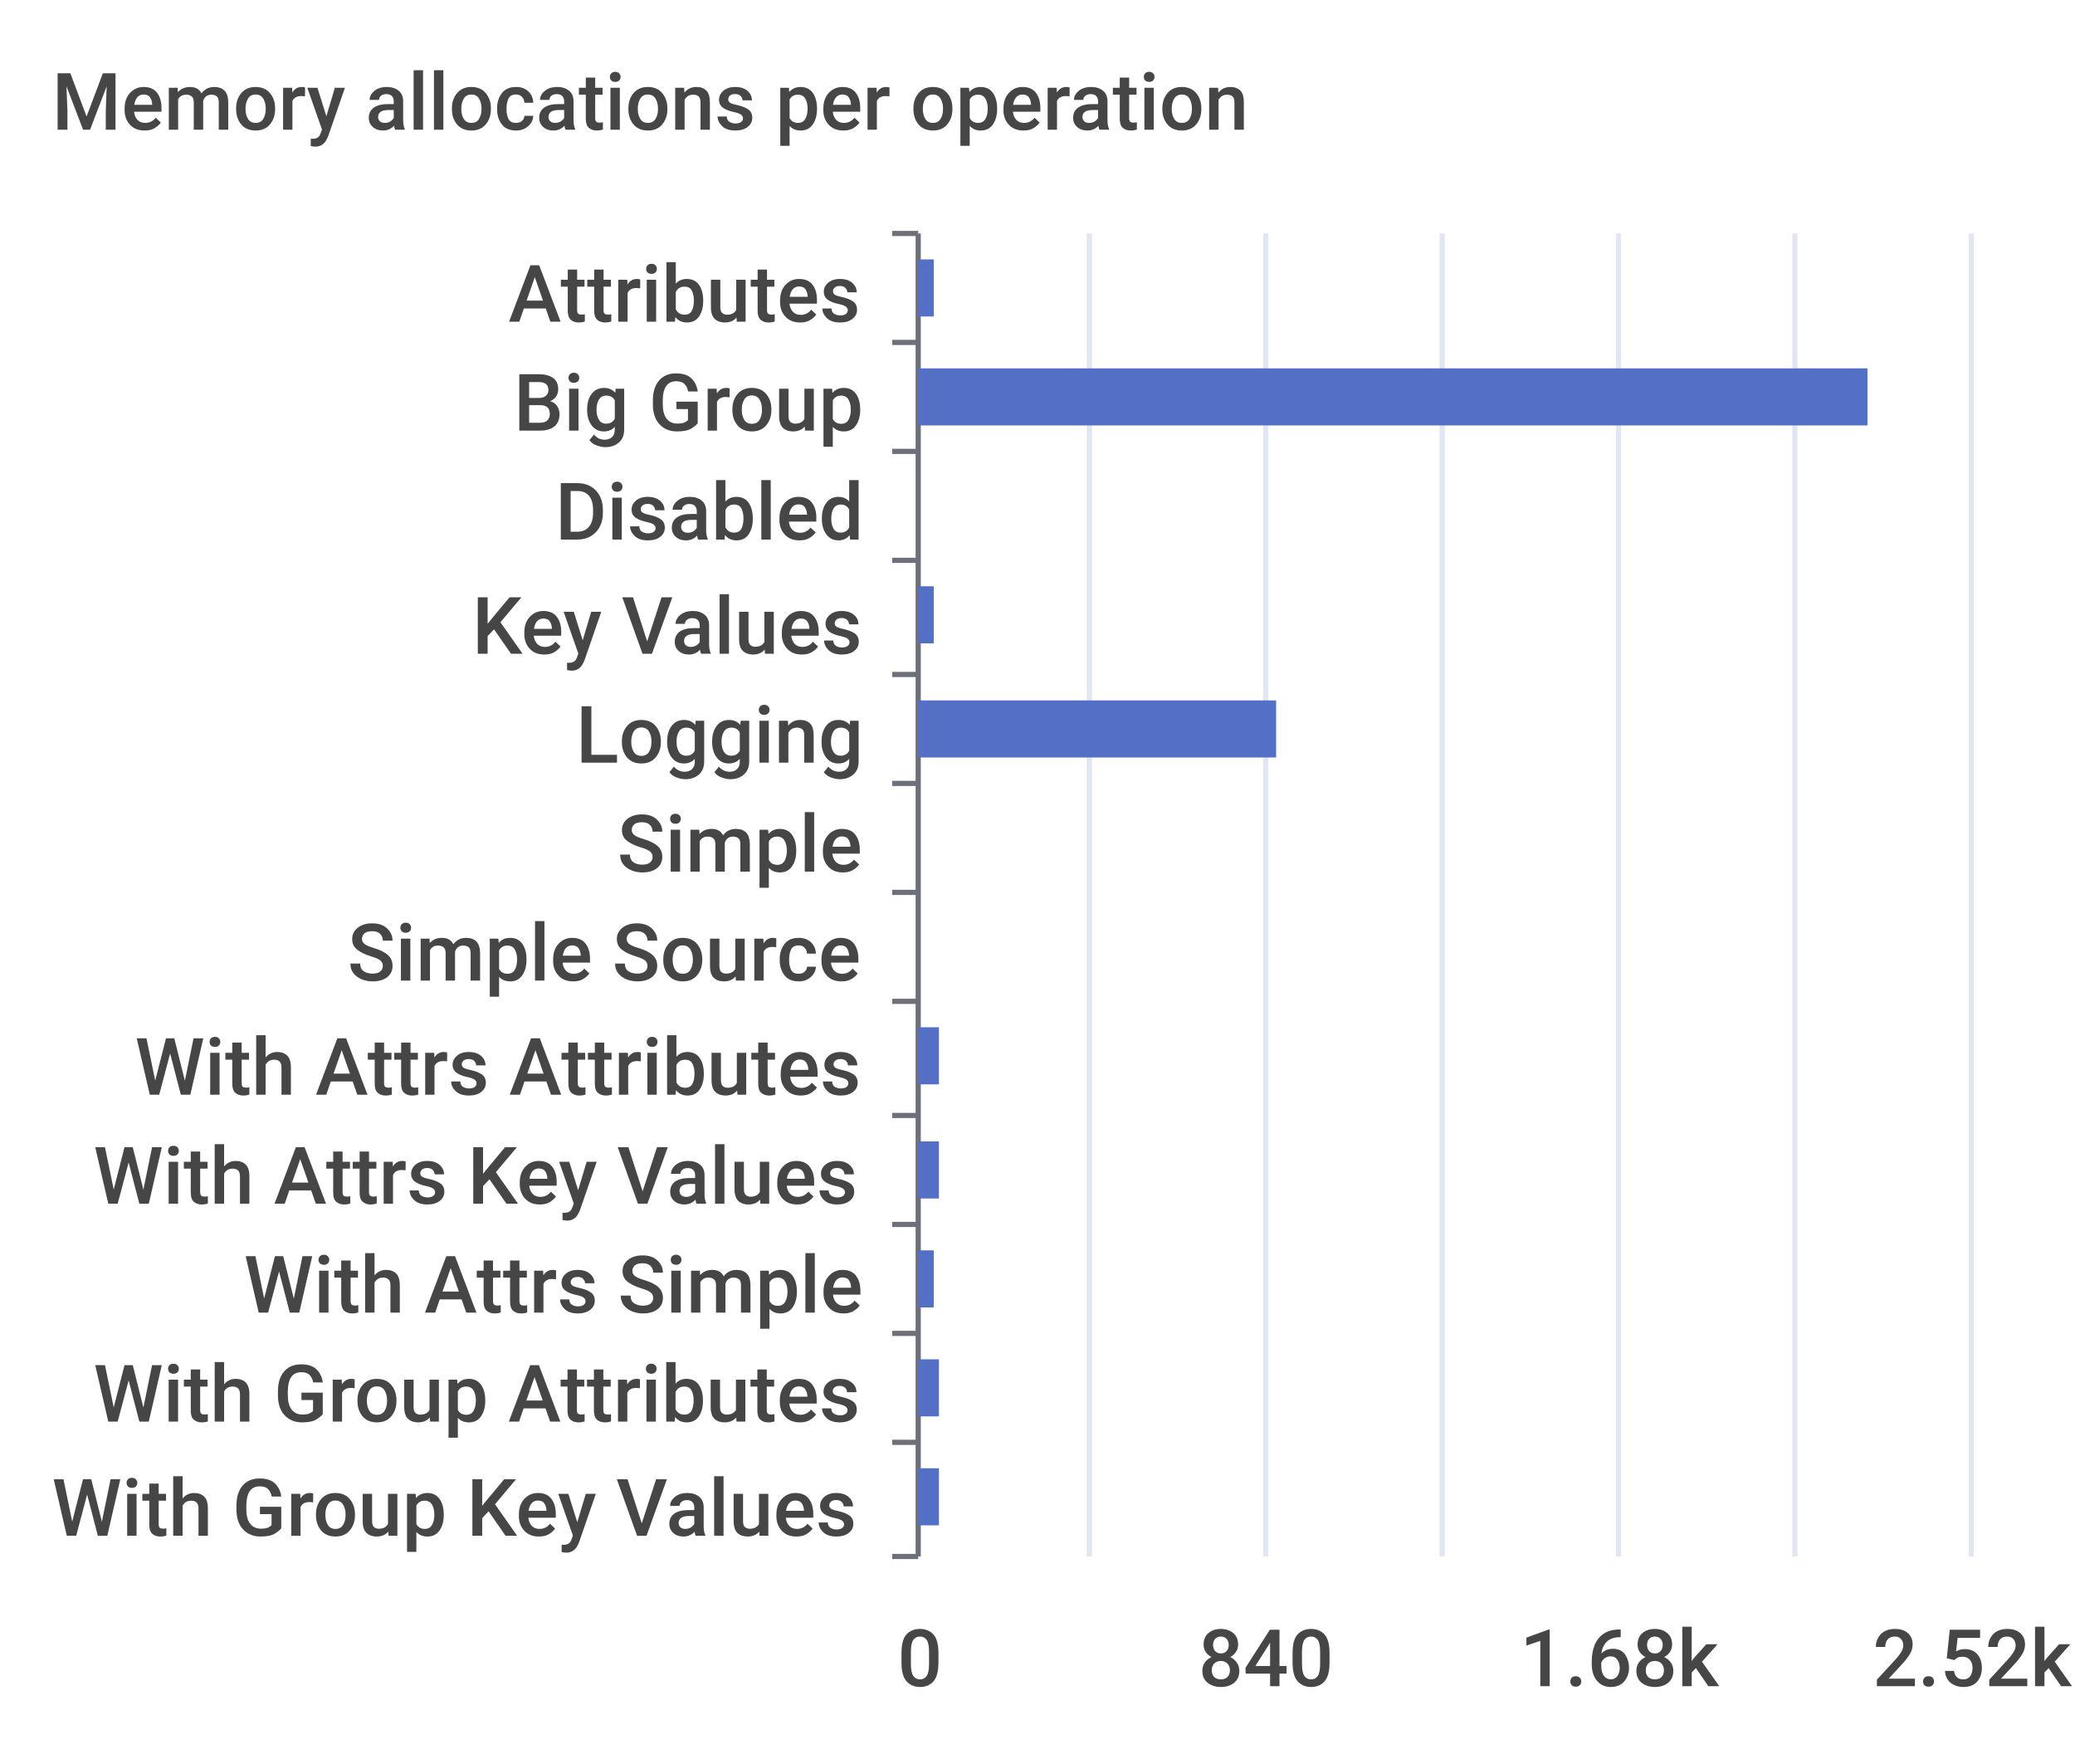
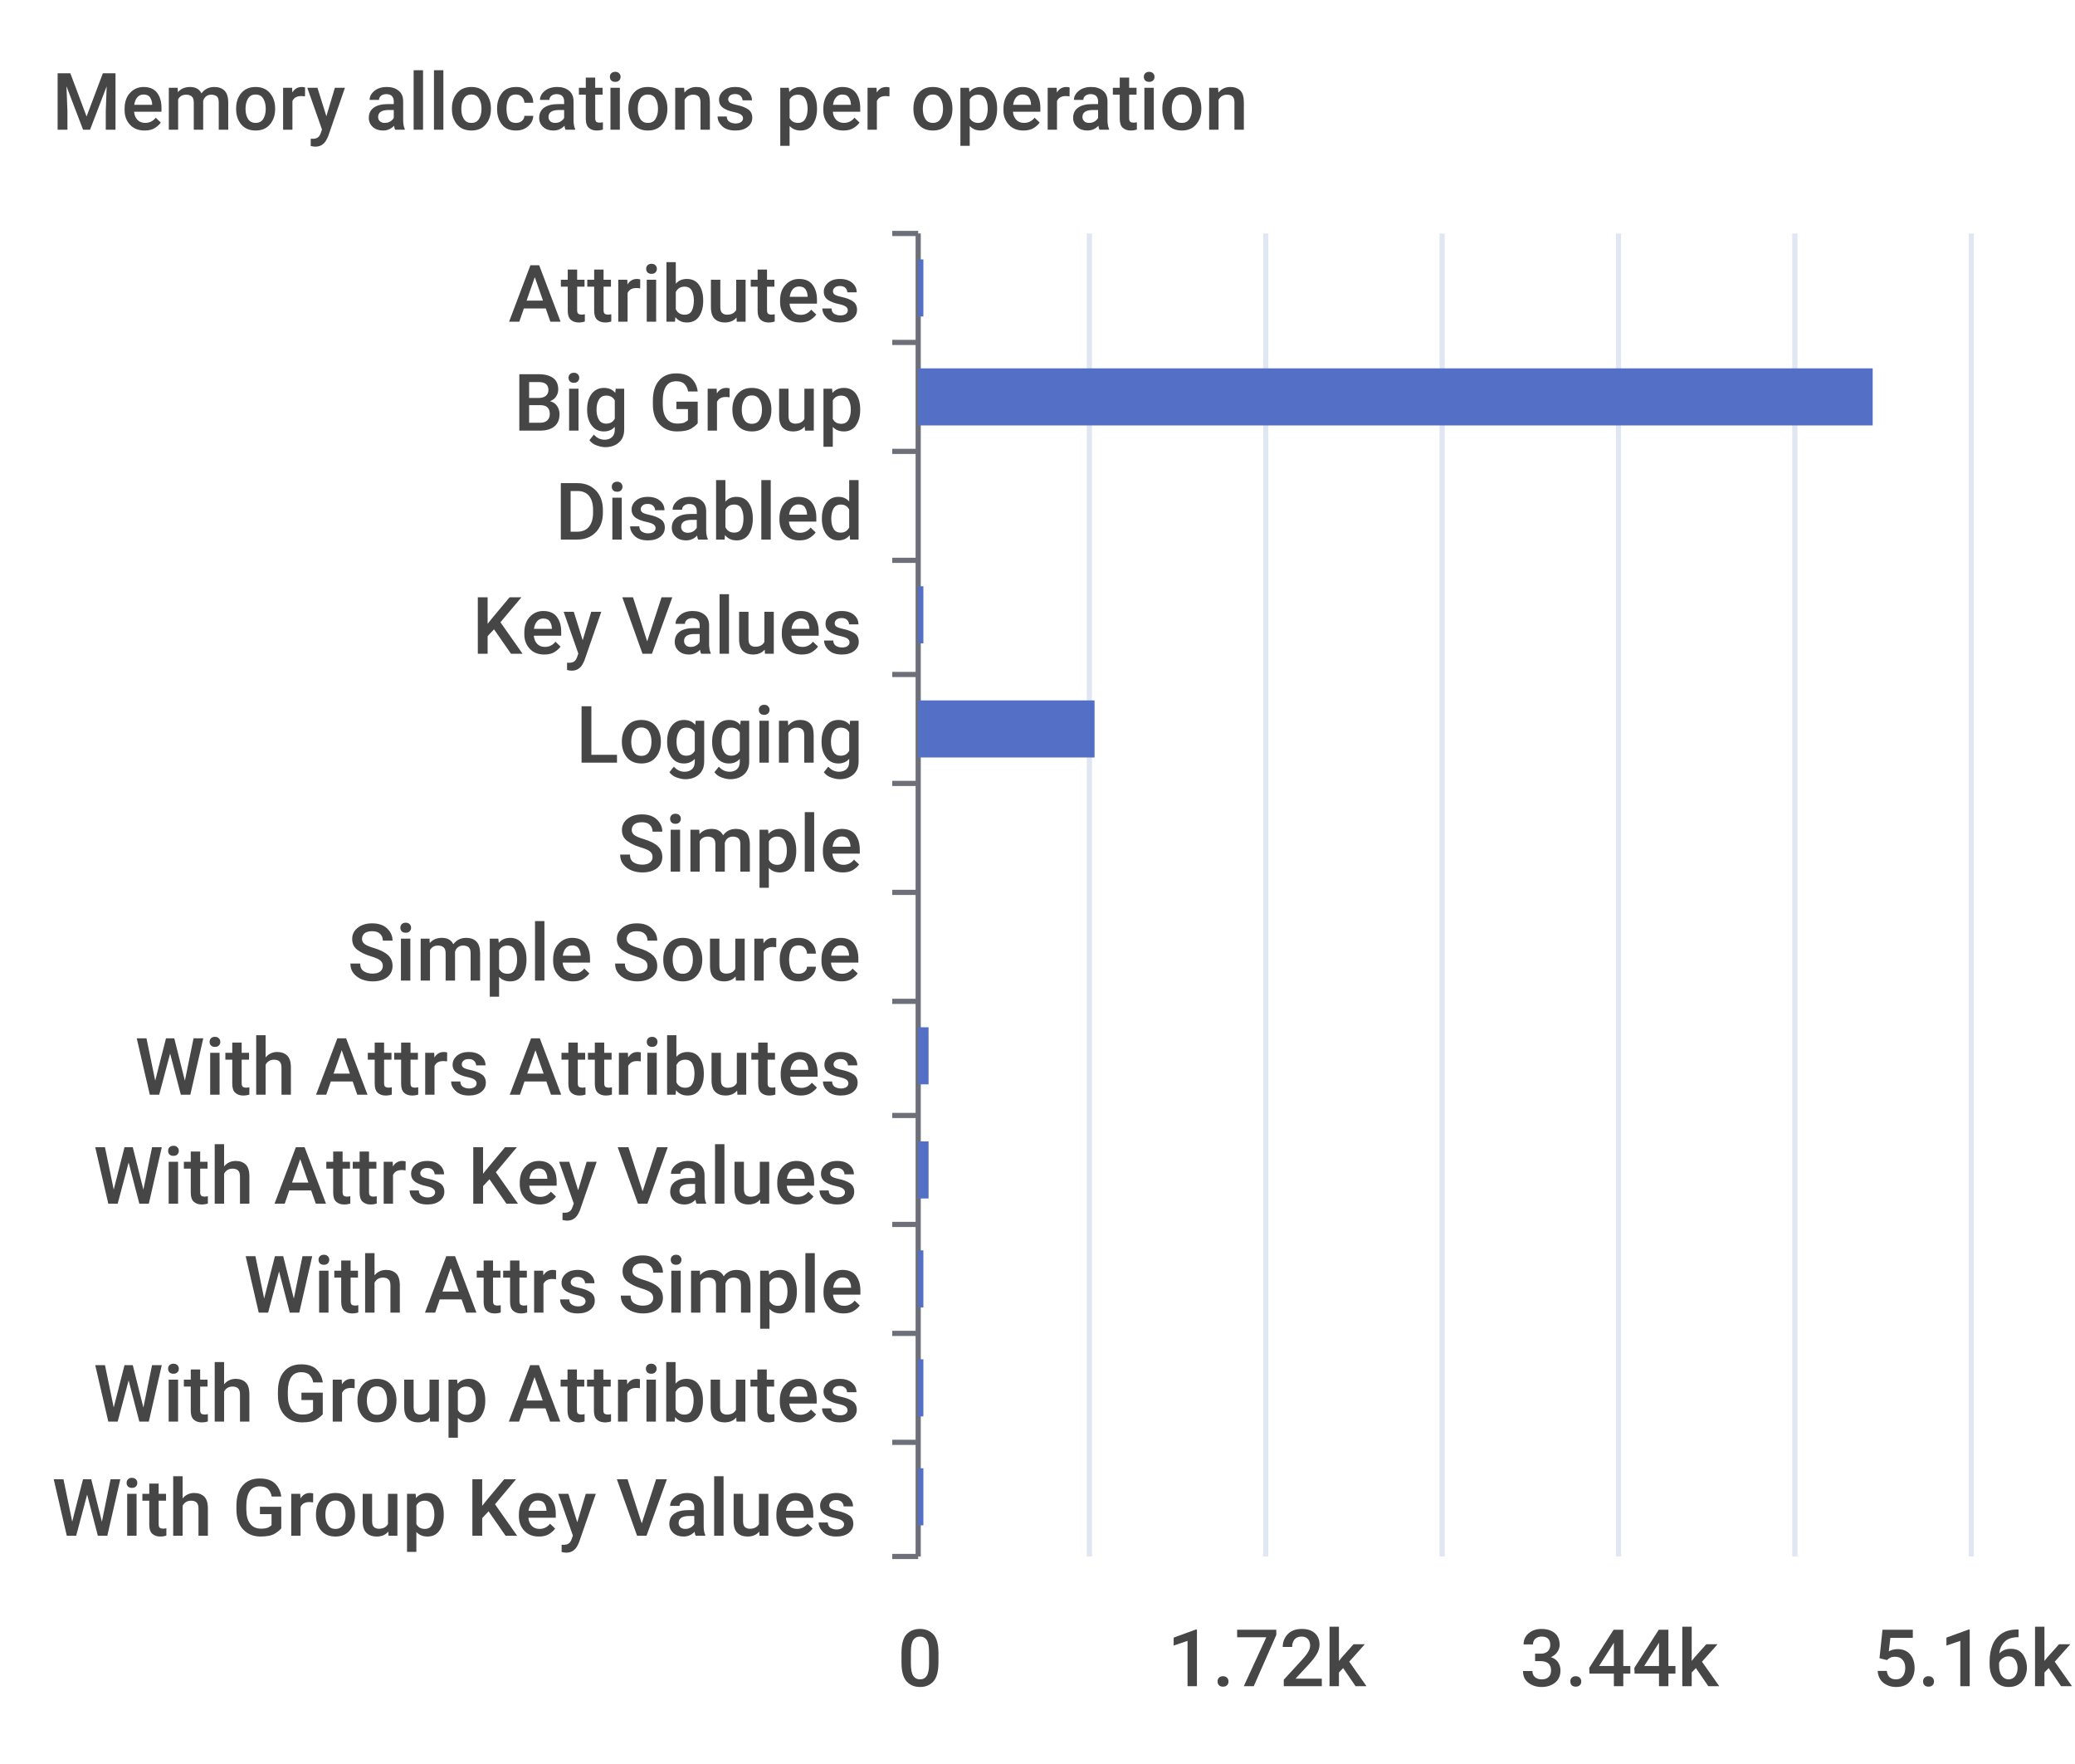
<svg xmlns="http://www.w3.org/2000/svg" width="400" height="340">\n<path d="M 0 0 L 400 0 L 400 340 L 0 340 L 0 0" style="stroke-width:0;stroke:none;fill:rgba(255,255,255,1.0)" />
  <text x="10" y="25" style="stroke-width:0;stroke:none;fill:rgba(70,70,70,1.0);font-size:15.3px;font-family:'Roboto Medium',sans-serif">Memory allocations per operation</text>
  <path d="M 172 45 L 177 45" style="stroke-width:1;stroke:rgba(110,112,121,1.0);fill:none" />
  <path d="M 172 66 L 177 66" style="stroke-width:1;stroke:rgba(110,112,121,1.0);fill:none" />
  <path d="M 172 87 L 177 87" style="stroke-width:1;stroke:rgba(110,112,121,1.0);fill:none" />
  <path d="M 172 108 L 177 108" style="stroke-width:1;stroke:rgba(110,112,121,1.0);fill:none" />
  <path d="M 172 130 L 177 130" style="stroke-width:1;stroke:rgba(110,112,121,1.0);fill:none" />
  <path d="M 172 151 L 177 151" style="stroke-width:1;stroke:rgba(110,112,121,1.0);fill:none" />
  <path d="M 172 172 L 177 172" style="stroke-width:1;stroke:rgba(110,112,121,1.0);fill:none" />
  <path d="M 172 193 L 177 193" style="stroke-width:1;stroke:rgba(110,112,121,1.0);fill:none" />
  <path d="M 172 215 L 177 215" style="stroke-width:1;stroke:rgba(110,112,121,1.0);fill:none" />
  <path d="M 172 236 L 177 236" style="stroke-width:1;stroke:rgba(110,112,121,1.0);fill:none" />
  <path d="M 172 257 L 177 257" style="stroke-width:1;stroke:rgba(110,112,121,1.0);fill:none" />
  <path d="M 172 278 L 177 278" style="stroke-width:1;stroke:rgba(110,112,121,1.0);fill:none" />
  <path d="M 172 300 L 177 300" style="stroke-width:1;stroke:rgba(110,112,121,1.0);fill:none" />
  <path d="M 177 45 L 177 300" style="stroke-width:1;stroke:rgba(110,112,121,1.0);fill:none" />
  <text x="98" y="62" style="stroke-width:0;stroke:none;fill:rgba(70,70,70,1.0);font-size:15.3px;font-family:'Roboto Medium',sans-serif">Attributes</text>
  <text x="99" y="83" style="stroke-width:0;stroke:none;fill:rgba(70,70,70,1.0);font-size:15.3px;font-family:'Roboto Medium',sans-serif">Big Group</text>
  <text x="107" y="104" style="stroke-width:0;stroke:none;fill:rgba(70,70,70,1.0);font-size:15.3px;font-family:'Roboto Medium',sans-serif">Disabled</text>
  <text x="91" y="126" style="stroke-width:0;stroke:none;fill:rgba(70,70,70,1.0);font-size:15.3px;font-family:'Roboto Medium',sans-serif">Key Values</text>
  <text x="111" y="147" style="stroke-width:0;stroke:none;fill:rgba(70,70,70,1.0);font-size:15.3px;font-family:'Roboto Medium',sans-serif">Logging</text>
  <text x="119" y="168" style="stroke-width:0;stroke:none;fill:rgba(70,70,70,1.0);font-size:15.3px;font-family:'Roboto Medium',sans-serif">Simple</text>
  <text x="67" y="189" style="stroke-width:0;stroke:none;fill:rgba(70,70,70,1.0);font-size:15.3px;font-family:'Roboto Medium',sans-serif">Simple Source</text>
  <text x="26" y="211" style="stroke-width:0;stroke:none;fill:rgba(70,70,70,1.0);font-size:15.3px;font-family:'Roboto Medium',sans-serif">With Attrs Attributes</text>
  <text x="18" y="232" style="stroke-width:0;stroke:none;fill:rgba(70,70,70,1.0);font-size:15.3px;font-family:'Roboto Medium',sans-serif">With Attrs Key Values</text>
  <text x="47" y="253" style="stroke-width:0;stroke:none;fill:rgba(70,70,70,1.0);font-size:15.3px;font-family:'Roboto Medium',sans-serif">With Attrs Simple</text>
  <text x="18" y="274" style="stroke-width:0;stroke:none;fill:rgba(70,70,70,1.0);font-size:15.3px;font-family:'Roboto Medium',sans-serif">With Group Attributes</text>
  <text x="10" y="296" style="stroke-width:0;stroke:none;fill:rgba(70,70,70,1.0);font-size:15.3px;font-family:'Roboto Medium',sans-serif">With Group Key Values</text>
  <text x="173" y="325" style="stroke-width:0;stroke:none;fill:rgba(70,70,70,1.0);font-size:15.3px;font-family:'Roboto Medium',sans-serif">0</text>
-   <text x="231" y="325" style="stroke-width:0;stroke:none;fill:rgba(70,70,70,1.0);font-size:15.3px;font-family:'Roboto Medium',sans-serif">840</text>
-   <text x="293" y="325" style="stroke-width:0;stroke:none;fill:rgba(70,70,70,1.0);font-size:15.3px;font-family:'Roboto Medium',sans-serif">1.68k</text>
-   <text x="361" y="325" style="stroke-width:0;stroke:none;fill:rgba(70,70,70,1.0);font-size:15.3px;font-family:'Roboto Medium',sans-serif">2.52k</text>
+   <text x="225" y="325" style="stroke-width:0;stroke:none;fill:rgba(70,70,70,1.0);font-size:15.3px;font-family:'Roboto Medium',sans-serif">1.72k</text>
+   <text x="293" y="325" style="stroke-width:0;stroke:none;fill:rgba(70,70,70,1.0);font-size:15.3px;font-family:'Roboto Medium',sans-serif">3.44k</text>
+   <text x="361" y="325" style="stroke-width:0;stroke:none;fill:rgba(70,70,70,1.0);font-size:15.3px;font-family:'Roboto Medium',sans-serif">5.16k</text>
  <path d="M 210 45 L 210 300" style="stroke-width:1;stroke:rgba(224,230,242,1.0);fill:none" />
  <path d="M 244 45 L 244 300" style="stroke-width:1;stroke:rgba(224,230,242,1.0);fill:none" />
  <path d="M 278 45 L 278 300" style="stroke-width:1;stroke:rgba(224,230,242,1.0);fill:none" />
  <path d="M 312 45 L 312 300" style="stroke-width:1;stroke:rgba(224,230,242,1.0);fill:none" />
  <path d="M 346 45 L 346 300" style="stroke-width:1;stroke:rgba(224,230,242,1.0);fill:none" />
  <path d="M 380 45 L 380 300" style="stroke-width:1;stroke:rgba(224,230,242,1.0);fill:none" />
-   <path d="M 177 283 L 181 283 L 181 294 L 177 294 L 177 283" style="stroke-width:0;stroke:none;fill:rgba(84,112,198,1.0)" />
-   <path d="M 177 262 L 181 262 L 181 273 L 177 273 L 177 262" style="stroke-width:0;stroke:none;fill:rgba(84,112,198,1.0)" />
-   <path d="M 177 241 L 180 241 L 180 252 L 177 252 L 177 241" style="stroke-width:0;stroke:none;fill:rgba(84,112,198,1.0)" />
-   <path d="M 177 220 L 181 220 L 181 231 L 177 231 L 177 220" style="stroke-width:0;stroke:none;fill:rgba(84,112,198,1.0)" />
-   <path d="M 177 198 L 181 198 L 181 209 L 177 209 L 177 198" style="stroke-width:0;stroke:none;fill:rgba(84,112,198,1.0)" />
+   <path d="M 177 283 L 178 283 L 178 294 L 177 294 L 177 283" style="stroke-width:0;stroke:none;fill:rgba(84,112,198,1.0)" />
+   <path d="M 177 262 L 178 262 L 178 273 L 177 273 L 177 262" style="stroke-width:0;stroke:none;fill:rgba(84,112,198,1.0)" />
+   <path d="M 177 241 L 178 241 L 178 252 L 177 252 L 177 241" style="stroke-width:0;stroke:none;fill:rgba(84,112,198,1.0)" />
+   <path d="M 177 220 L 179 220 L 179 231 L 177 231 L 177 220" style="stroke-width:0;stroke:none;fill:rgba(84,112,198,1.0)" />
+   <path d="M 177 198 L 179 198 L 179 209 L 177 209 L 177 198" style="stroke-width:0;stroke:none;fill:rgba(84,112,198,1.0)" />
  <path d="M 177 177 L 177 177 L 177 188 L 177 188 L 177 177" style="stroke-width:0;stroke:none;fill:rgba(84,112,198,1.0)" />
  <path d="M 177 156 L 177 156 L 177 167 L 177 167 L 177 156" style="stroke-width:0;stroke:none;fill:rgba(84,112,198,1.0)" />
-   <path d="M 177 135 L 246 135 L 246 146 L 177 146 L 177 135" style="stroke-width:0;stroke:none;fill:rgba(84,112,198,1.0)" />
-   <path d="M 177 113 L 180 113 L 180 124 L 177 124 L 177 113" style="stroke-width:0;stroke:none;fill:rgba(84,112,198,1.0)" />
+   <path d="M 177 135 L 211 135 L 211 146 L 177 146 L 177 135" style="stroke-width:0;stroke:none;fill:rgba(84,112,198,1.0)" />
+   <path d="M 177 113 L 178 113 L 178 124 L 177 124 L 177 113" style="stroke-width:0;stroke:none;fill:rgba(84,112,198,1.0)" />
  <path d="M 177 92 L 177 92 L 177 103 L 177 103 L 177 92" style="stroke-width:0;stroke:none;fill:rgba(84,112,198,1.0)" />
-   <path d="M 177 71 L 360 71 L 360 82 L 177 82 L 177 71" style="stroke-width:0;stroke:none;fill:rgba(84,112,198,1.0)" />
-   <path d="M 177 50 L 180 50 L 180 61 L 177 61 L 177 50" style="stroke-width:0;stroke:none;fill:rgba(84,112,198,1.0)" />
+   <path d="M 177 71 L 361 71 L 361 82 L 177 82 L 177 71" style="stroke-width:0;stroke:none;fill:rgba(84,112,198,1.0)" />
+   <path d="M 177 50 L 178 50 L 178 61 L 177 61 L 177 50" style="stroke-width:0;stroke:none;fill:rgba(84,112,198,1.0)" />
</svg>
